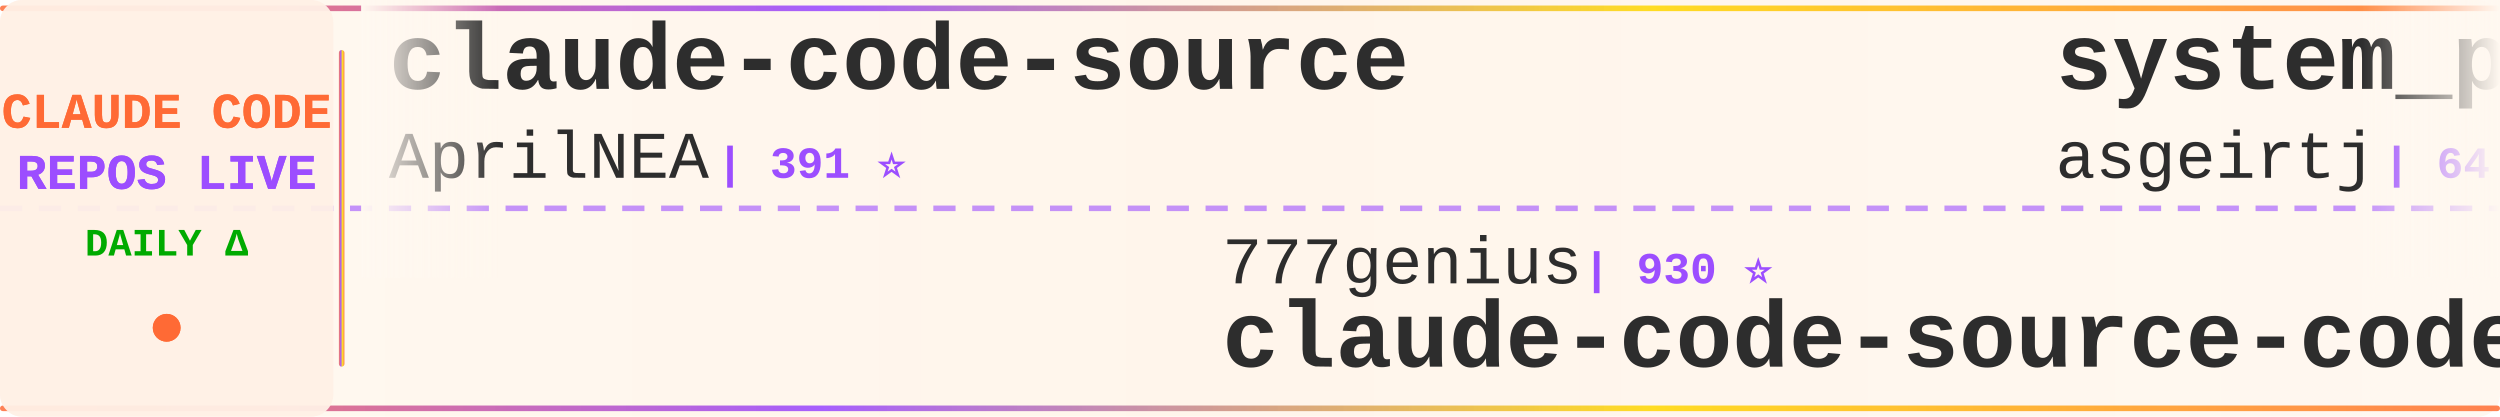
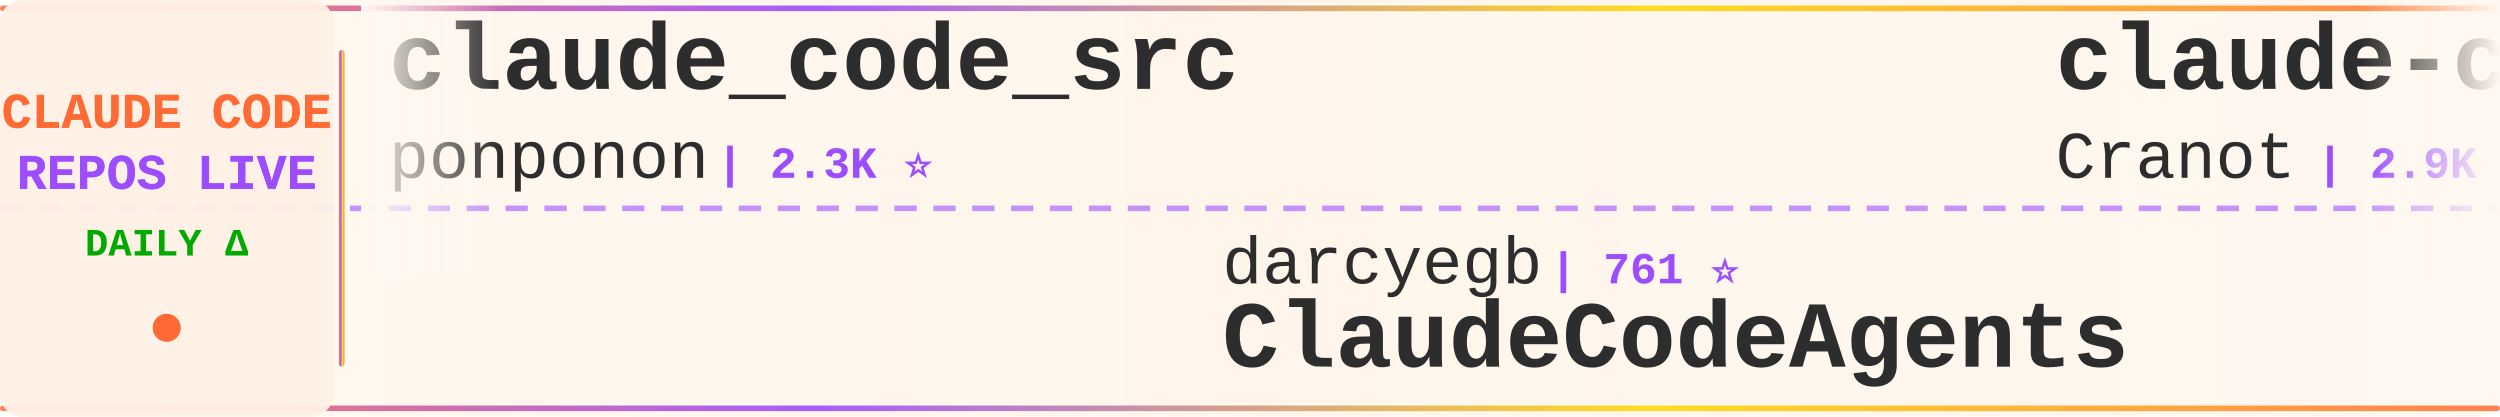
<svg xmlns="http://www.w3.org/2000/svg" width="900" height="150">
  <defs>
    <linearGradient id="tickerBg" x1="0%" y1="0%" x2="100%" y2="0%">
      <stop offset="0%" style="stop-color:#fff8f0;stop-opacity:0.98" />
      <stop offset="50%" style="stop-color:#fff5eb;stop-opacity:1" />
      <stop offset="100%" style="stop-color:#fff8f0;stop-opacity:0.98" />
    </linearGradient>
    <linearGradient id="borderGrad" x1="0%" y1="0%" x2="100%" y2="0%">
      <stop offset="0%" style="stop-color:#FF6B35;stop-opacity:0.85">
        <animate attributeName="stop-opacity" values="0.85;1;0.85" dur="2s" repeatCount="indefinite" />
      </stop>
      <stop offset="33%" style="stop-color:#9C4EFF;stop-opacity:0.9">
        <animate attributeName="stop-opacity" values="0.9;1;0.9" dur="2.2s" repeatCount="indefinite" />
      </stop>
      <stop offset="66%" style="stop-color:#FFD700;stop-opacity:0.85">
        <animate attributeName="stop-opacity" values="0.85;1;0.85" dur="1.8s" repeatCount="indefinite" />
      </stop>
      <stop offset="100%" style="stop-color:#FF6B35;stop-opacity:0.85">
        <animate attributeName="stop-opacity" values="0.85;1;0.85" dur="2s" repeatCount="indefinite" />
      </stop>
    </linearGradient>
    <filter id="textGlow">
      <feGaussianBlur stdDeviation="0.15" result="coloredBlur" />
      <feMerge>
        <feMergeNode in="coloredBlur" />
        <feMergeNode in="SourceGraphic" />
      </feMerge>
    </filter>
    <filter id="metricGlow">
      <feGaussianBlur stdDeviation="0.2" result="coloredBlur" />
      <feMerge>
        <feMergeNode in="coloredBlur" />
        <feMergeNode in="SourceGraphic" />
      </feMerge>
    </filter>
    <linearGradient id="leftFade" x1="0%" y1="0%" x2="100%" y2="0%">
      <stop offset="0%" style="stop-color:#fff8f0;stop-opacity:1" />
      <stop offset="100%" style="stop-color:#fff8f0;stop-opacity:0" />
    </linearGradient>
    <linearGradient id="rightFade" x1="0%" y1="0%" x2="100%" y2="0%">
      <stop offset="0%" style="stop-color:#fff8f0;stop-opacity:0" />
      <stop offset="100%" style="stop-color:#fff8f0;stop-opacity:1" />
    </linearGradient>
  </defs>
  <rect width="900" height="150" fill="url(#tickerBg)" rx="8" />
  <rect x="0" y="2" width="900" height="2" fill="url(#borderGrad)" rx="1" />
  <rect x="0" y="146" width="900" height="2" fill="url(#borderGrad)" rx="1" />
  <line x1="0" y1="75" x2="900" y2="75" stroke="#9C4EFF" stroke-width="2" stroke-dasharray="8 6" opacity="0.6" />
  <rect x="0" y="0" width="120" height="150" fill="#fff0e6" opacity="0.95" rx="8" />
  <text x="60" y="46" font-family="'Courier New', monospace" font-size="18" font-weight="bold" fill="#FF6B35" text-anchor="middle" filter="url(#textGlow)">
    CLAUDE CODE
  </text>
  <text x="60" y="68" font-family="'Courier New', monospace" font-size="18" font-weight="bold" fill="#9C4EFF" text-anchor="middle" filter="url(#textGlow)">
    REPOS LIVE
  </text>
  <text x="60" y="92" font-family="'Courier New', monospace" font-size="14" font-weight="bold" fill="#00aa00" text-anchor="middle">
    DAILY Δ
  </text>
  <circle cx="60" cy="118" r="5" fill="#FF6B35" filter="url(#metricGlow)">
    <animate attributeName="r" values="4;6;4" dur="1.5s" repeatCount="indefinite" />
    <animate attributeName="opacity" values="0.6;1;0.6" dur="1.5s" repeatCount="indefinite" />
  </circle>
  <rect x="122" y="18" width="2" height="114" fill="url(#borderGrad)" rx="1" />
  <clipPath id="tickerClip">
    <rect x="130" y="0" width="770" height="150" />
  </clipPath>
  <g clip-path="url(#tickerClip)">
    <g id="tickerItems">
      <animateTransform attributeName="transform" attributeType="XML" type="translate" from="0 0" to="-3000 0" dur="54s" repeatCount="indefinite" />
      <g transform="translate(0, 0)">
-         <text x="140" y="32" font-family="'Courier New', monospace" font-size="34" font-weight="bold" fill="#2d2d2d">claude-code-source</text>
-         <text x="140" y="64" font-family="'Courier New', monospace" font-size="24" font-weight="normal" fill="#2d2d2d" opacity="1.0">AprilNEA</text>
-         <text x="258" y="64" font-family="'Courier New', monospace" font-size="16" font-weight="bold" fill="#9C4EFF"> | 391 ⭐</text>
+         <text x="140" y="32" font-family="'Courier New', monospace" font-size="34" font-weight="bold" fill="#2d2d2d">claude_code_src</text>
+         <text x="140" y="64" font-family="'Courier New', monospace" font-size="24" font-weight="normal" fill="#2d2d2d" opacity="1.0">ponponon</text>
+         <text x="258" y="64" font-family="'Courier New', monospace" font-size="16" font-weight="bold" fill="#9C4EFF"> | 2.3K ⭐</text>
      </g>
      <g transform="translate(300, 0)">
-         <text x="140" y="102" font-family="'Courier New', monospace" font-size="24" font-weight="normal" fill="#2d2d2d" opacity="1.0">777genius</text>
-         <text x="270" y="102" font-family="'Courier New', monospace" font-size="16" font-weight="bold" fill="#9C4EFF"> | 930 ⭐</text>
-         <text x="140" y="132" font-family="'Courier New', monospace" font-size="34" font-weight="bold" fill="#2d2d2d">claude-code-source-code</text>
+         <text x="140" y="102" font-family="'Courier New', monospace" font-size="24" font-weight="normal" fill="#2d2d2d" opacity="1.0">darcyegb</text>
+         <text x="258" y="102" font-family="'Courier New', monospace" font-size="16" font-weight="bold" fill="#9C4EFF"> | 761 ⭐</text>
+         <text x="140" y="132" font-family="'Courier New', monospace" font-size="34" font-weight="bold" fill="#2d2d2d">ClaudeCodeAgents</text>
      </g>
      <g transform="translate(600, 0)">
-         <text x="140" y="32" font-family="'Courier New', monospace" font-size="34" font-weight="bold" fill="#2d2d2d">system_prompts_leaks</text>
-         <text x="140" y="64" font-family="'Courier New', monospace" font-size="24" font-weight="normal" fill="#2d2d2d" opacity="1.0">asgeirtj</text>
-         <text x="258" y="64" font-family="'Courier New', monospace" font-size="16" font-weight="bold" fill="#9C4EFF"> | 64.6K ⭐ +33</text>
+         <text x="140" y="32" font-family="'Courier New', monospace" font-size="34" font-weight="bold" fill="#2d2d2d">claude-code-guide</text>
+         <text x="140" y="64" font-family="'Courier New', monospace" font-size="24" font-weight="normal" fill="#2d2d2d" opacity="1.0">Cranot</text>
+         <text x="234" y="64" font-family="'Courier New', monospace" font-size="16" font-weight="bold" fill="#9C4EFF"> | 2.9K ⭐</text>
      </g>
      <g transform="translate(900, 0)">
-         <text x="140" y="102" font-family="'Courier New', monospace" font-size="24" font-weight="normal" fill="#2d2d2d" opacity="1.0">centminmod</text>
-         <text x="282" y="102" font-family="'Courier New', monospace" font-size="16" font-weight="bold" fill="#9C4EFF"> | 2.6K ⭐</text>
-         <text x="140" y="132" font-family="'Courier New', monospace" font-size="34" font-weight="bold" fill="#2d2d2d">my-claude-code-setup</text>
+         <text x="140" y="102" font-family="'Courier New', monospace" font-size="24" font-weight="normal" fill="#2d2d2d" opacity="1.0">guanshan</text>
+         <text x="258" y="102" font-family="'Courier New', monospace" font-size="16" font-weight="bold" fill="#9C4EFF"> | 61 ⭐</text>
+         <text x="140" y="132" font-family="'Courier New', monospace" font-size="34" font-weight="bold" fill="#2d2d2d">ClaudeCode</text>
      </g>
      <g transform="translate(1200, 0)">
-         <text x="140" y="32" font-family="'Courier New', monospace" font-size="34" font-weight="bold" fill="#2d2d2d">Open-ClaudeCode</text>
-         <text x="140" y="64" font-family="'Courier New', monospace" font-size="24" font-weight="normal" fill="#2d2d2d" opacity="1.0">LING71671</text>
-         <text x="270" y="64" font-family="'Courier New', monospace" font-size="16" font-weight="bold" fill="#9C4EFF"> | 948 ⭐</text>
+         <text x="140" y="32" font-family="'Courier New', monospace" font-size="34" font-weight="bold" fill="#2d2d2d">Claude-Code</text>
+         <text x="140" y="64" font-family="'Courier New', monospace" font-size="24" font-weight="normal" fill="#2d2d2d" opacity="1.0">KPR111</text>
+         <text x="234" y="64" font-family="'Courier New', monospace" font-size="16" font-weight="bold" fill="#9C4EFF"> | 18 ⭐</text>
      </g>
      <g transform="translate(1500, 0)">
-         <text x="140" y="102" font-family="'Courier New', monospace" font-size="24" font-weight="normal" fill="#2d2d2d" opacity="1.0">Onewon</text>
-         <text x="234" y="102" font-family="'Courier New', monospace" font-size="16" font-weight="bold" fill="#9C4EFF"> | 181 ⭐</text>
-         <text x="140" y="132" font-family="'Courier New', monospace" font-size="34" font-weight="bold" fill="#2d2d2d">claude-code</text>
+         <text x="140" y="102" font-family="'Courier New', monospace" font-size="24" font-weight="normal" fill="#2d2d2d" opacity="1.0">wanshuiyin</text>
+         <text x="282" y="102" font-family="'Courier New', monospace" font-size="16" font-weight="bold" fill="#9C4EFF"> | 15.9K ⭐ +2</text>
+         <text x="140" y="132" font-family="'Courier New', monospace" font-size="34" font-weight="bold" fill="#2d2d2d">Auto-claude-code-researc...</text>
      </g>
      <g transform="translate(1800, 0)">
-         <text x="140" y="32" font-family="'Courier New', monospace" font-size="34" font-weight="bold" fill="#2d2d2d">claude-code-source</text>
-         <text x="140" y="64" font-family="'Courier New', monospace" font-size="24" font-weight="normal" fill="#2d2d2d" opacity="1.0">hangsman</text>
-         <text x="258" y="64" font-family="'Courier New', monospace" font-size="16" font-weight="bold" fill="#9C4EFF"> | 794 ⭐</text>
+         <text x="140" y="32" font-family="'Courier New', monospace" font-size="34" font-weight="bold" fill="#2d2d2d">free-claude-code</text>
+         <text x="140" y="64" font-family="'Courier New', monospace" font-size="24" font-weight="normal" fill="#2d2d2d" opacity="1.0">Alishahryar1</text>
+         <text x="306" y="64" font-family="'Courier New', monospace" font-size="16" font-weight="bold" fill="#9C4EFF"> | 54.2K ⭐ +31</text>
      </g>
      <g transform="translate(2100, 0)">
-         <text x="140" y="102" font-family="'Courier New', monospace" font-size="24" font-weight="normal" fill="#2d2d2d" opacity="1.0">huangserva</text>
-         <text x="282" y="102" font-family="'Courier New', monospace" font-size="16" font-weight="bold" fill="#9C4EFF"> | 627 ⭐</text>
-         <text x="140" y="132" font-family="'Courier New', monospace" font-size="34" font-weight="bold" fill="#2d2d2d">claude-code-cli</text>
+         <text x="140" y="102" font-family="'Courier New', monospace" font-size="24" font-weight="normal" fill="#2d2d2d" opacity="1.0">davila7</text>
+         <text x="246" y="102" font-family="'Courier New', monospace" font-size="16" font-weight="bold" fill="#9C4EFF"> | 30.6K ⭐</text>
+         <text x="140" y="132" font-family="'Courier New', monospace" font-size="34" font-weight="bold" fill="#2d2d2d">claude-code-templates</text>
      </g>
      <g transform="translate(2400, 0)">
-         <text x="140" y="32" font-family="'Courier New', monospace" font-size="34" font-weight="bold" fill="#2d2d2d">claude-code-router</text>
-         <text x="140" y="64" font-family="'Courier New', monospace" font-size="24" font-weight="normal" fill="#2d2d2d" opacity="1.0">musistudio</text>
-         <text x="282" y="64" font-family="'Courier New', monospace" font-size="16" font-weight="bold" fill="#9C4EFF"> | 37.2K ⭐ +1</text>
+         <text x="140" y="32" font-family="'Courier New', monospace" font-size="34" font-weight="bold" fill="#2d2d2d">claude-code-rust</text>
+         <text x="140" y="64" font-family="'Courier New', monospace" font-size="24" font-weight="normal" fill="#2d2d2d" opacity="1.0">lorryjovens-hub</text>
+         <text x="342" y="64" font-family="'Courier New', monospace" font-size="16" font-weight="bold" fill="#9C4EFF"> | 1.7K ⭐</text>
      </g>
      <g transform="translate(2700, 0)">
-         <text x="140" y="102" font-family="'Courier New', monospace" font-size="24" font-weight="normal" fill="#2d2d2d" opacity="1.0">lorryjovens-hub</text>
-         <text x="342" y="102" font-family="'Courier New', monospace" font-size="16" font-weight="bold" fill="#9C4EFF"> | 1.7K ⭐</text>
-         <text x="140" y="132" font-family="'Courier New', monospace" font-size="34" font-weight="bold" fill="#2d2d2d">claude-code-rust</text>
+         <text x="140" y="102" font-family="'Courier New', monospace" font-size="24" font-weight="normal" fill="#2d2d2d" opacity="1.0">Windy3f3f3f3f</text>
+         <text x="318" y="102" font-family="'Courier New', monospace" font-size="16" font-weight="bold" fill="#9C4EFF"> | 3.6K ⭐ -1</text>
+         <text x="140" y="132" font-family="'Courier New', monospace" font-size="34" font-weight="bold" fill="#2d2d2d">how-claude-code-works</text>
      </g>
      <g transform="translate(3000, 0)">
-         <text x="140" y="32" font-family="'Courier New', monospace" font-size="34" font-weight="bold" fill="#2d2d2d">claude-code-source</text>
-         <text x="140" y="64" font-family="'Courier New', monospace" font-size="24" font-weight="normal" fill="#2d2d2d" opacity="1.0">AprilNEA</text>
-         <text x="258" y="64" font-family="'Courier New', monospace" font-size="16" font-weight="bold" fill="#9C4EFF"> | 391 ⭐</text>
+         <text x="140" y="32" font-family="'Courier New', monospace" font-size="34" font-weight="bold" fill="#2d2d2d">claude_code_src</text>
+         <text x="140" y="64" font-family="'Courier New', monospace" font-size="24" font-weight="normal" fill="#2d2d2d" opacity="1.0">ponponon</text>
+         <text x="258" y="64" font-family="'Courier New', monospace" font-size="16" font-weight="bold" fill="#9C4EFF"> | 2.3K ⭐</text>
      </g>
      <g transform="translate(3300, 0)">
-         <text x="140" y="102" font-family="'Courier New', monospace" font-size="24" font-weight="normal" fill="#2d2d2d" opacity="1.0">777genius</text>
-         <text x="270" y="102" font-family="'Courier New', monospace" font-size="16" font-weight="bold" fill="#9C4EFF"> | 930 ⭐</text>
-         <text x="140" y="132" font-family="'Courier New', monospace" font-size="34" font-weight="bold" fill="#2d2d2d">claude-code-source-code</text>
+         <text x="140" y="102" font-family="'Courier New', monospace" font-size="24" font-weight="normal" fill="#2d2d2d" opacity="1.0">darcyegb</text>
+         <text x="258" y="102" font-family="'Courier New', monospace" font-size="16" font-weight="bold" fill="#9C4EFF"> | 761 ⭐</text>
+         <text x="140" y="132" font-family="'Courier New', monospace" font-size="34" font-weight="bold" fill="#2d2d2d">ClaudeCodeAgents</text>
      </g>
      <g transform="translate(3600, 0)">
-         <text x="140" y="32" font-family="'Courier New', monospace" font-size="34" font-weight="bold" fill="#2d2d2d">system_prompts_leaks</text>
-         <text x="140" y="64" font-family="'Courier New', monospace" font-size="24" font-weight="normal" fill="#2d2d2d" opacity="1.0">asgeirtj</text>
-         <text x="258" y="64" font-family="'Courier New', monospace" font-size="16" font-weight="bold" fill="#9C4EFF"> | 64.6K ⭐ +33</text>
+         <text x="140" y="32" font-family="'Courier New', monospace" font-size="34" font-weight="bold" fill="#2d2d2d">claude-code-guide</text>
+         <text x="140" y="64" font-family="'Courier New', monospace" font-size="24" font-weight="normal" fill="#2d2d2d" opacity="1.0">Cranot</text>
+         <text x="234" y="64" font-family="'Courier New', monospace" font-size="16" font-weight="bold" fill="#9C4EFF"> | 2.9K ⭐</text>
      </g>
      <g transform="translate(3900, 0)">
-         <text x="140" y="102" font-family="'Courier New', monospace" font-size="24" font-weight="normal" fill="#2d2d2d" opacity="1.0">centminmod</text>
-         <text x="282" y="102" font-family="'Courier New', monospace" font-size="16" font-weight="bold" fill="#9C4EFF"> | 2.6K ⭐</text>
-         <text x="140" y="132" font-family="'Courier New', monospace" font-size="34" font-weight="bold" fill="#2d2d2d">my-claude-code-setup</text>
+         <text x="140" y="102" font-family="'Courier New', monospace" font-size="24" font-weight="normal" fill="#2d2d2d" opacity="1.0">guanshan</text>
+         <text x="258" y="102" font-family="'Courier New', monospace" font-size="16" font-weight="bold" fill="#9C4EFF"> | 61 ⭐</text>
+         <text x="140" y="132" font-family="'Courier New', monospace" font-size="34" font-weight="bold" fill="#2d2d2d">ClaudeCode</text>
      </g>
    </g>
  </g>
  <rect x="130" y="0" width="50" height="100" fill="url(#leftFade)" />
  <rect x="850" y="0" width="50" height="100" fill="url(#rightFade)" />
</svg>
